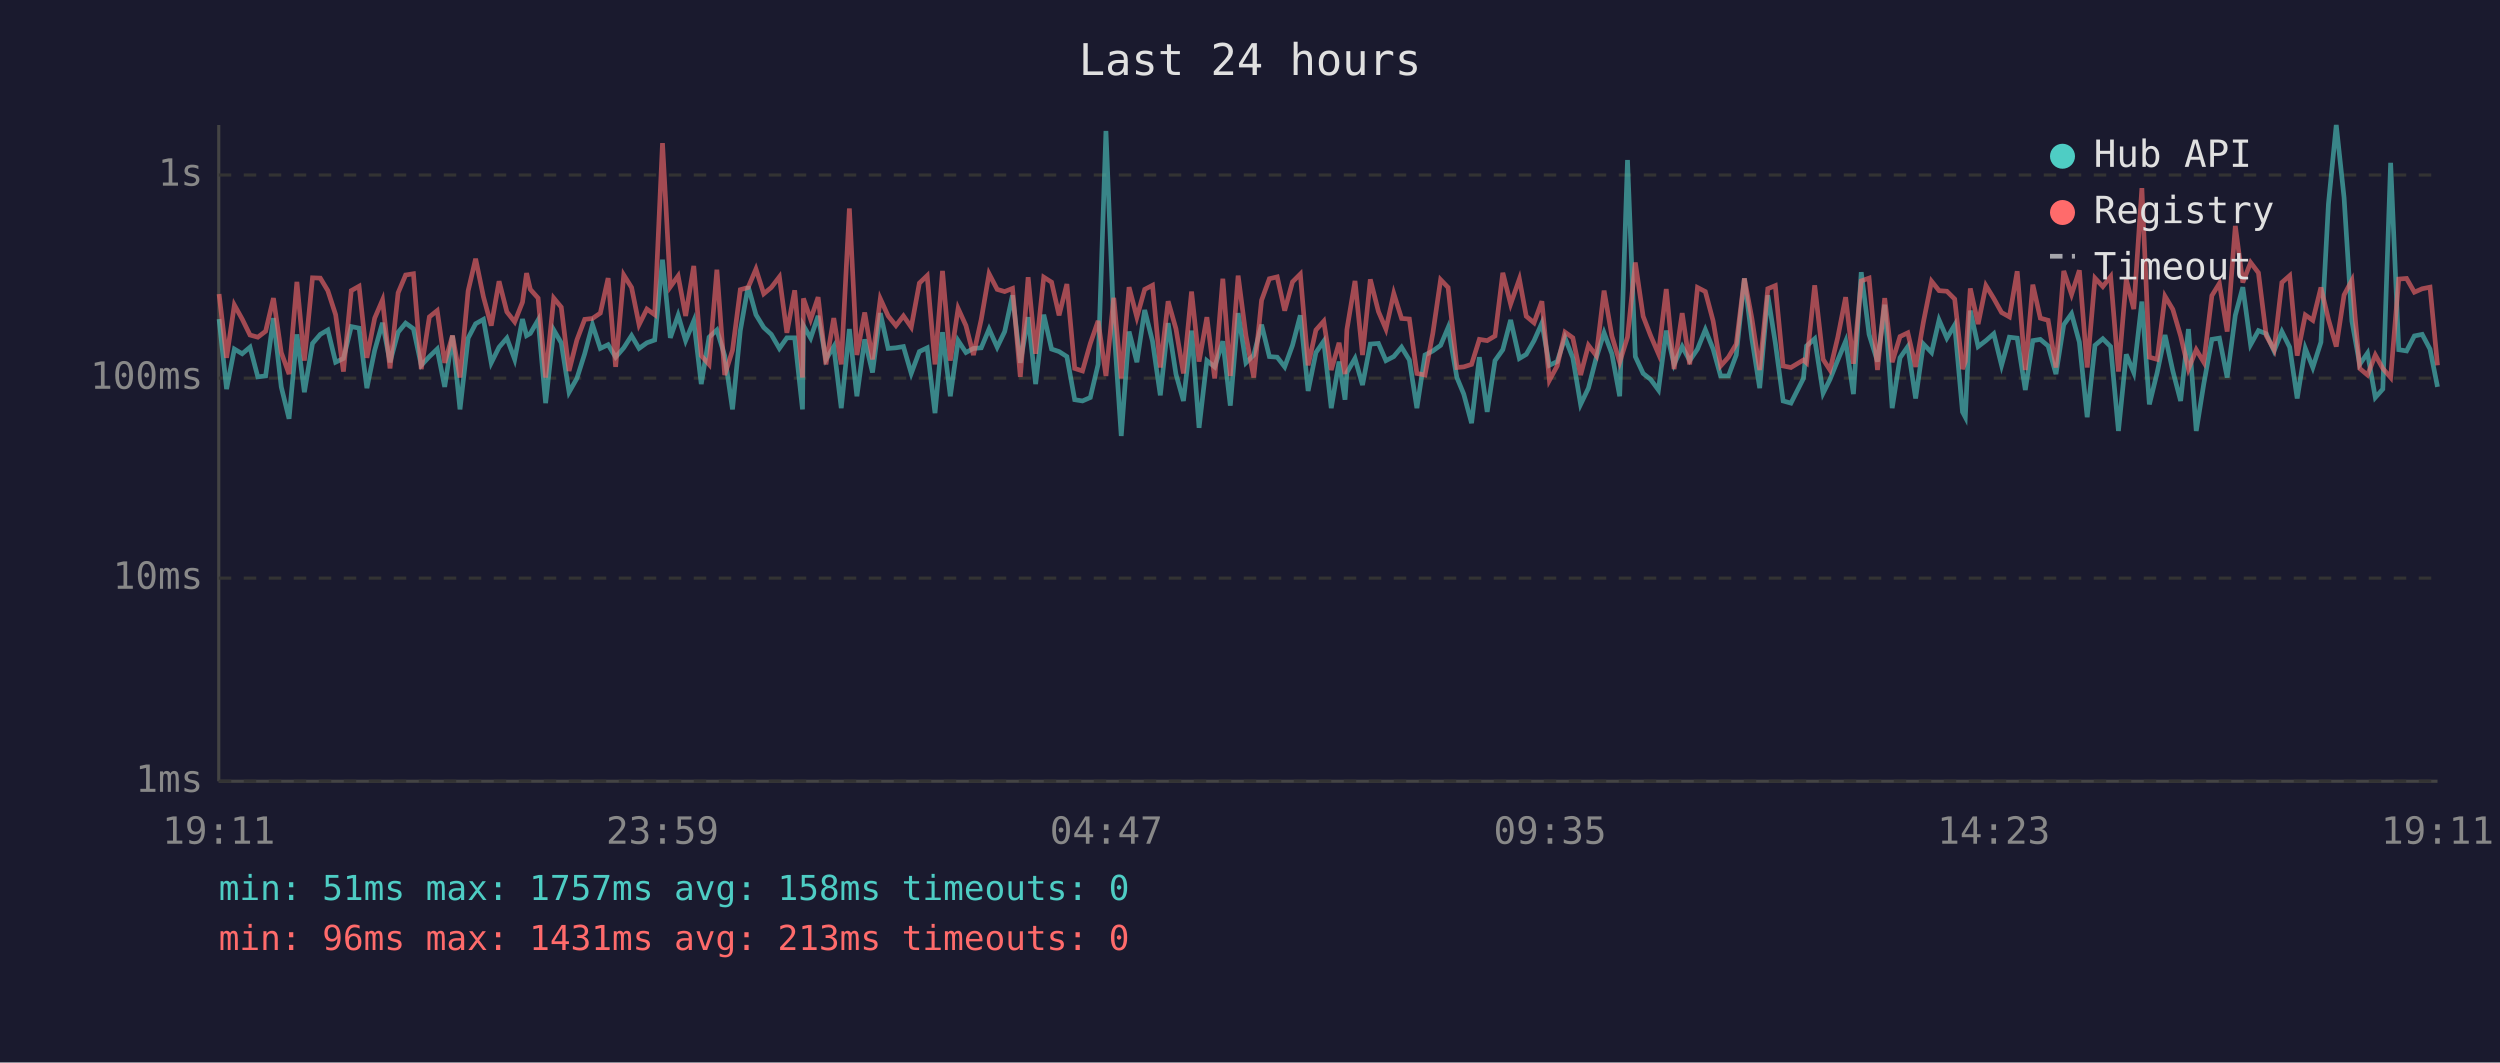
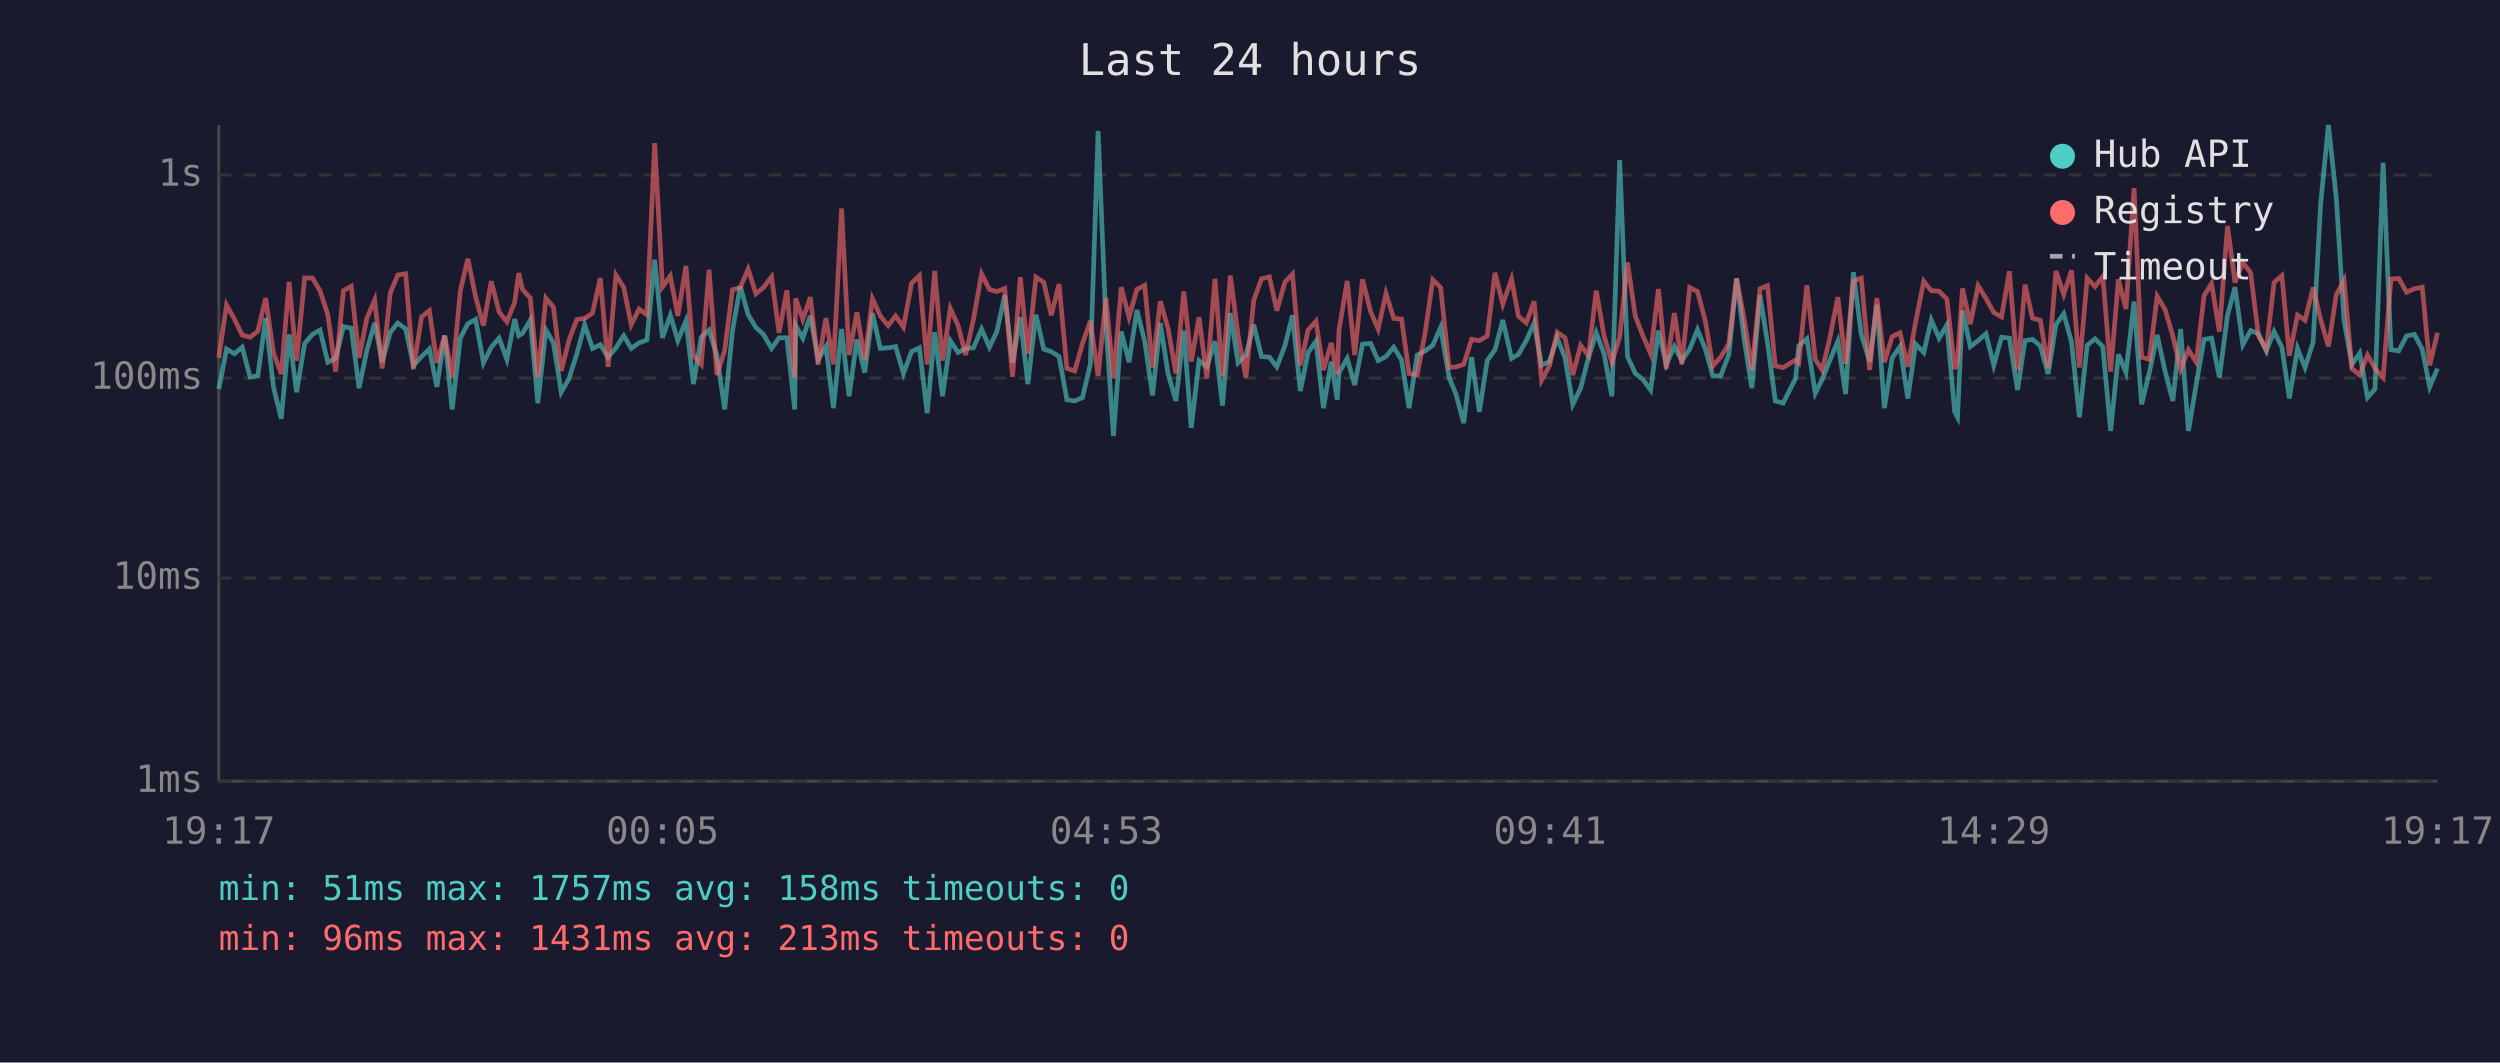
<svg xmlns="http://www.w3.org/2000/svg" viewBox="0 0 800 340" font-family="monospace" font-size="12">
  <rect width="800" height="340" fill="#1a1a2e" />
  <text x="400" y="24" fill="#e0e0e0" font-size="14" text-anchor="middle">Last 24 hours</text>
  <line x1="70" y1="40" x2="70" y2="250" stroke="#444" stroke-width="1" />
  <line x1="70" y1="250" x2="780" y2="250" stroke="#444" stroke-width="1" />
  <line x1="70" y1="250" x2="780" y2="250" stroke="#333" stroke-width="1" stroke-dasharray="4" />
  <text x="65" y="250" fill="#888" text-anchor="end" dominant-baseline="middle">1ms</text>
  <line x1="70" y1="185" x2="780" y2="185" stroke="#333" stroke-width="1" stroke-dasharray="4" />
  <text x="65" y="185" fill="#888" text-anchor="end" dominant-baseline="middle">10ms</text>
  <line x1="70" y1="121" x2="780" y2="121" stroke="#333" stroke-width="1" stroke-dasharray="4" />
  <text x="65" y="121" fill="#888" text-anchor="end" dominant-baseline="middle">100ms</text>
  <line x1="70" y1="56" x2="780" y2="56" stroke="#333" stroke-width="1" stroke-dasharray="4" />
  <text x="65" y="56" fill="#888" text-anchor="end" dominant-baseline="middle">1s</text>
-   <text x="70" y="270" fill="#888" text-anchor="middle">19:11</text>
-   <text x="212" y="270" fill="#888" text-anchor="middle">23:59</text>
-   <text x="354" y="270" fill="#888" text-anchor="middle">04:47</text>
-   <text x="496" y="270" fill="#888" text-anchor="middle">09:35</text>
-   <text x="638" y="270" fill="#888" text-anchor="middle">14:23</text>
-   <text x="780" y="270" fill="#888" text-anchor="middle">19:11</text>
-   <polyline points="70.1,102.1 72.5,124.5 75.0,111.7 77.5,113.2 80.0,111.1 82.5,120.6 85.0,120.3 87.5,101.8 90.0,123.8 92.5,134.0 95.0,107.0 97.4,125.5 100.0,109.9 102.5,107.0 104.9,105.6 107.4,115.9 109.9,114.7 112.4,104.5 114.9,105.0 117.4,124.2 119.9,112.1 122.4,103.3 124.8,115.9 127.4,106.3 129.8,103.4 132.3,105.2 134.8,116.9 137.4,114.1 139.9,111.7 142.3,123.8 144.8,107.4 147.2,131.0 149.8,108.2 152.2,103.6 154.7,102.2 157.2,116.1 159.7,111.1 162.2,108.2 164.7,115.0 167.2,102.1 168.5,107.4 169.7,106.7 172.2,102.4 174.6,129.0 177.2,105.6 179.6,109.7 182.1,125.5 184.6,121.1 187.1,113.2 189.6,103.9 192.1,111.5 194.6,110.3 197.0,114.3 199.6,111.3 202.1,107.4 204.5,111.5 207.0,109.7 209.5,108.8 212.0,83.1 214.5,108.1 217.0,100.9 219.4,109.0 222.0,102.7 224.4,122.9 226.9,107.9 229.4,105.6 231.9,113.8 234.4,131.0 236.9,105.8 239.4,91.6 241.9,100.7 244.4,104.8 246.8,107.0 249.4,111.5 251.8,108.1 254.3,108.1 256.8,131.0 257.1,104.2 259.4,108.2 261.8,101.1 264.3,115.0 266.8,110.9 269.2,130.6 271.8,105.3 274.2,126.8 276.7,108.6 279.2,119.2 281.7,100.2 284.2,111.5 286.7,111.3 289.1,110.9 291.6,119.5 294.2,112.5 296.7,111.3 299.2,132.2 301.6,106.3 304.1,126.8 306.6,109.0 309.1,112.8 311.5,111.5 314.0,111.3 316.5,105.3 319.1,111.1 321.5,106.1 324.0,94.5 326.5,116.1 329.0,101.5 331.4,122.9 334.0,100.7 336.5,111.7 338.9,112.5 341.4,114.1 343.9,127.9 346.4,128.3 348.9,127.2 351.4,116.6 353.9,41.9 356.4,104.0 358.8,139.5 361.3,106.1 363.8,115.9 366.3,99.2 368.8,109.2 371.3,126.5 373.8,103.4 376.3,119.7 378.7,128.3 381.3,105.8 383.7,136.9 386.2,115.4 388.7,117.4 391.3,109.2 393.7,129.8 396.2,100.2 398.7,116.1 401.2,113.6 403.7,103.9 406.2,114.1 408.7,114.3 411.1,117.4 413.6,110.5 416.1,100.9 418.6,125.1 421.1,112.8 423.6,109.2 426.0,130.6 428.5,115.7 430.4,127.9 431.0,119.2 433.6,114.7 436.0,123.2 438.5,110.1 441.1,109.9 443.5,115.4 446.0,114.1 448.5,111.1 451.0,115.2 453.4,130.6 456.0,113.6 458.5,112.3 461.0,110.5 463.4,104.8 466.2,120.8 468.4,126.1 470.9,135.4 473.4,114.3 475.9,131.8 478.4,115.4 480.9,111.9 483.4,102.4 486.2,114.7 488.4,113.4 490.9,109.0 493.4,103.4 495.8,116.9 498.3,115.7 500.8,108.1 503.3,114.5 505.8,129.4 508.3,124.2 510.8,114.5 513.3,106.5 515.8,113.2 518.3,126.8 520.8,51.2 523.3,114.1 525.8,119.5 528.2,121.4 530.7,124.8 533.2,105.8 535.7,116.6 538.3,110.9 540.7,115.4 543.2,111.7 545.7,105.5 548.2,111.7 550.6,120.3 553.1,120.3 555.6,113.6 558.2,89.1 560.6,108.4 563.1,124.2 565.7,94.5 568.1,109.7 570.6,128.3 573.1,129.0 577.1,121.1 578.1,110.7 580.7,108.4 583.4,125.8 585.6,121.4 588.1,115.2 590.6,109.2 593.1,126.1 595.6,87.1 598.1,107.0 600.8,115.7 603.1,97.5 605.5,130.6 608.0,114.5 610.5,110.9 613.0,127.5 615.5,110.1 618.1,112.8 620.5,102.4 623.0,108.2 625.5,104.0 628.0,131.8 628.9,133.5 630.5,99.4 633.0,110.9 635.5,109.0 638.0,106.8 640.5,116.9 643.0,107.9 645.5,108.2 648.1,124.8 650.5,109.0 652.9,108.6 655.4,110.7 657.9,119.7 660.4,103.9 662.9,100.4 665.4,109.5 667.9,133.5 670.4,110.5 672.9,108.4 675.4,110.9 677.9,137.9 680.4,113.4 682.8,119.2 685.4,96.5 687.8,129.4 690.3,119.2 692.8,107.2 695.3,118.7 697.8,128.3 700.3,105.3 702.8,137.9 705.2,122.9 707.8,108.6 710.2,108.2 712.7,120.8 715.3,100.9 717.7,91.9 720.2,110.3 722.7,105.8 725.2,106.8 727.7,112.3 730.2,106.1 732.7,111.1 735.1,127.5 737.7,111.5 740.1,117.6 742.7,109.5 745.1,65.3 747.6,40.0 750.1,63.2 752.6,102.7 755.1,116.6 757.6,113.0 760.1,127.2 762.5,124.5 765.0,52.1 767.6,111.9 770.1,112.3 772.6,107.5 775.1,107.0 777.6,111.7 780.0,123.8" fill="none" stroke="#4ecdc4" stroke-width="1.5" opacity="0.6" />
-   <polyline points="70.1,94.1 72.5,114.5 75.0,97.6 77.5,102.1 80.0,107.2 82.5,107.9 85.0,106.0 87.5,95.4 90.0,112.8 92.5,119.7 95.0,90.2 97.4,115.4 100.0,88.9 102.5,89.0 104.9,93.0 107.4,100.7 109.9,118.9 112.4,93.0 114.9,91.6 117.4,114.5 119.9,101.8 122.4,96.0 124.8,117.9 127.4,93.7 129.8,88.0 132.3,87.6 134.8,118.1 137.4,101.4 139.9,99.4 142.3,116.1 144.8,107.4 147.2,120.8 149.8,93.1 152.2,82.8 154.7,95.0 157.2,104.2 159.7,90.0 162.2,99.8 164.7,103.0 167.2,96.7 168.5,87.4 169.7,92.6 172.2,95.4 174.6,120.8 177.2,95.4 179.6,98.3 182.1,118.7 184.6,108.8 187.1,102.2 189.6,101.9 192.1,100.2 194.6,89.0 197.0,117.4 199.6,88.0 202.1,92.0 204.5,103.9 207.0,98.9 209.5,100.7 212.0,45.8 214.5,91.8 217.0,88.3 219.4,101.1 222.0,85.1 224.4,113.8 226.9,116.6 229.4,86.3 231.9,120.0 234.4,112.1 236.9,92.7 239.4,92.0 241.9,86.1 244.4,94.0 246.8,92.0 249.4,88.6 251.8,106.5 254.3,92.9 256.8,120.8 257.1,95.5 259.4,102.2 261.8,95.1 264.3,116.6 266.8,101.8 269.2,116.6 271.8,66.7 274.2,113.6 276.7,100.0 279.2,115.0 281.7,95.6 284.2,101.1 286.7,104.2 289.1,101.1 291.6,104.7 294.2,90.6 296.7,88.2 299.2,116.6 301.6,86.7 304.1,115.4 306.6,98.7 309.1,104.2 311.5,113.6 314.0,102.2 316.5,87.6 319.1,92.6 321.5,93.3 324.0,92.3 326.5,120.6 329.0,88.7 331.4,113.2 334.0,88.7 336.5,90.3 338.9,100.9 341.4,90.9 343.9,117.9 346.4,118.7 348.9,109.9 351.4,102.7 353.9,120.3 356.4,95.3 358.8,121.1 361.3,91.9 363.8,101.5 366.3,92.6 368.8,91.3 371.3,117.6 373.8,96.4 376.3,105.2 378.7,119.5 381.3,93.3 383.7,115.7 386.2,101.5 388.7,121.1 391.3,89.2 393.7,120.3 396.2,88.2 398.7,107.4 401.2,120.8 403.7,96.1 406.2,89.2 408.7,88.6 411.1,99.4 413.6,90.2 416.1,87.7 418.6,116.9 421.1,105.6 423.6,102.8 426.0,118.4 428.5,109.7 430.4,119.7 431.0,105.5 433.6,89.9 436.0,113.6 438.5,89.4 441.1,99.7 443.5,105.3 446.0,93.9 448.5,101.9 451.0,102.1 453.4,119.5 456.0,120.0 458.5,106.7 461.0,89.5 463.4,92.0 466.2,117.6 468.4,117.4 470.9,116.6 473.4,108.6 475.9,109.0 478.4,107.5 480.9,87.3 483.4,97.3 486.2,89.3 488.4,101.2 490.9,103.3 493.4,96.4 495.8,121.7 498.3,117.1 500.8,106.3 503.3,108.1 505.8,120.0 508.3,110.5 510.8,113.8 513.3,93.0 515.8,107.5 518.3,115.9 520.8,107.9 523.3,84.0 525.8,101.2 528.2,107.4 530.7,113.2 533.2,92.5 535.7,118.1 538.3,100.2 540.7,116.6 543.2,92.0 545.7,93.3 548.2,102.7 550.6,117.1 553.1,114.3 555.6,110.1 558.2,89.1 560.6,101.9 563.1,118.4 565.7,92.4 568.1,91.4 570.6,117.1 573.1,117.6 577.1,115.2 578.1,116.1 580.7,91.3 583.4,115.0 585.6,118.4 588.1,107.9 590.6,95.1 593.1,116.4 595.6,89.9 598.1,89.0 600.8,118.4 603.1,95.4 605.5,115.9 608.0,107.7 610.5,106.5 613.0,117.4 615.5,103.0 618.1,90.0 620.5,93.0 623.0,93.2 625.5,95.7 628.0,118.1 628.9,115.7 630.5,92.3 633.0,103.7 635.5,91.4 638.0,95.5 640.5,100.0 643.0,101.4 645.5,86.8 648.1,118.4 650.5,91.1 652.9,101.8 655.4,102.5 657.9,117.6 660.4,86.7 662.9,94.2 665.4,86.5 667.9,117.6 670.4,89.0 672.9,91.7 675.4,88.5 677.9,118.9 680.4,89.4 682.8,98.9 685.4,60.2 687.8,114.3 690.3,115.0 692.8,94.8 695.3,99.0 697.8,107.5 700.3,118.1 702.8,111.9 705.2,115.9 707.8,94.6 710.2,90.7 712.7,106.1 715.3,72.3 717.7,90.4 720.2,84.0 722.7,87.3 725.2,107.4 727.7,111.9 730.2,90.4 732.7,88.2 735.1,113.8 737.7,100.8 740.1,102.5 742.7,92.0 745.1,102.2 747.6,110.9 750.1,94.4 752.6,89.7 755.1,117.9 757.6,120.0 760.1,113.6 762.5,117.9 765.0,120.8 767.6,89.3 770.1,89.1 772.6,93.5 775.1,92.4 777.6,91.9 780.0,116.9" fill="none" stroke="#ff6b6b" stroke-width="1.5" opacity="0.6" />
+   <text x="70" y="270" fill="#888" text-anchor="middle">19:17</text>
+   <text x="212" y="270" fill="#888" text-anchor="middle">00:05</text>
+   <text x="354" y="270" fill="#888" text-anchor="middle">04:53</text>
+   <text x="496" y="270" fill="#888" text-anchor="middle">09:41</text>
+   <text x="638" y="270" fill="#888" text-anchor="middle">14:29</text>
+   <text x="780" y="270" fill="#888" text-anchor="middle">19:17</text>
+   <polyline points="70.0,124.5 72.5,111.7 75.0,113.2 77.5,111.1 80.0,120.6 82.5,120.3 85.0,101.8 87.5,123.8 90.0,134.0 92.5,107.0 94.9,125.5 97.5,109.9 100.0,107.0 102.4,105.6 104.9,115.9 107.4,114.7 109.9,104.5 112.4,105.0 114.9,124.2 117.4,112.1 119.9,103.3 122.3,115.9 124.9,106.3 127.3,103.4 129.8,105.2 132.3,116.9 134.9,114.1 137.4,111.7 139.8,123.8 142.3,107.4 144.7,131.0 147.3,108.2 149.7,103.6 152.2,102.2 154.7,116.1 157.2,111.1 159.7,108.2 162.2,115.0 164.7,102.1 166.0,107.4 167.2,106.7 169.7,102.4 172.1,129.0 174.7,105.6 177.1,109.7 179.6,125.5 182.1,121.1 184.6,113.2 187.1,103.9 189.6,111.5 192.1,110.3 194.6,114.3 197.1,111.3 199.6,107.4 202.0,111.5 204.5,109.7 207.0,108.8 209.5,83.1 212.0,108.1 214.5,100.9 216.9,109.0 219.5,102.7 221.9,122.9 224.4,107.9 226.9,105.6 229.4,113.8 231.9,131.0 234.4,105.8 236.9,91.6 239.4,100.7 241.9,104.8 244.3,107.0 246.9,111.5 249.3,108.1 251.8,108.1 254.3,131.0 254.6,104.2 256.9,108.2 259.3,101.1 261.8,115.0 264.3,110.9 266.7,130.6 269.3,105.3 271.7,126.8 274.2,108.6 276.7,119.2 279.2,100.2 281.7,111.5 284.2,111.3 286.6,110.9 289.1,119.5 291.7,112.5 294.2,111.3 296.7,132.2 299.1,106.3 301.6,126.8 304.1,109.0 306.6,112.8 309.0,111.5 311.5,111.3 314.1,105.3 316.6,111.1 319.0,106.1 321.5,94.5 324.0,116.1 326.5,101.5 328.9,122.9 331.5,100.7 334.0,111.7 336.4,112.5 338.9,114.1 341.4,127.9 343.9,128.3 346.4,127.2 348.9,116.6 351.4,41.9 353.9,104.0 356.3,139.5 358.8,106.1 361.3,115.9 363.8,99.2 366.3,109.2 368.8,126.5 371.3,103.4 373.8,119.7 376.3,128.3 378.8,105.8 381.2,136.9 383.7,115.4 386.2,117.4 388.8,109.2 391.2,129.8 393.7,100.2 396.2,116.1 398.7,113.6 401.2,103.9 403.7,114.1 406.2,114.3 408.6,117.4 411.2,110.5 413.6,100.9 416.1,125.1 418.6,112.8 421.1,109.2 423.5,130.6 426.0,115.7 427.9,127.9 428.5,119.2 431.1,114.7 433.5,123.2 436.0,110.1 438.6,109.9 441.0,115.4 443.5,114.1 446.0,111.1 448.5,115.2 450.9,130.6 453.5,113.6 456.0,112.3 458.5,110.5 461.0,104.8 463.7,120.8 465.9,126.1 468.4,135.4 470.9,114.3 473.4,131.8 475.9,115.4 478.4,111.9 480.9,102.4 483.7,114.7 485.9,113.4 488.4,109.0 490.9,103.4 493.3,116.9 495.8,115.7 498.3,108.1 500.8,114.5 503.3,129.4 505.8,124.2 508.3,114.5 510.8,106.5 513.3,113.2 515.8,126.8 518.3,51.2 520.8,114.1 523.3,119.5 525.7,121.4 528.2,124.8 530.7,105.8 533.2,116.6 535.8,110.9 538.2,115.4 540.7,111.7 543.2,105.5 545.7,111.7 548.1,120.3 550.6,120.3 553.2,113.6 555.7,89.1 558.1,108.4 560.6,124.2 563.2,94.5 565.6,109.7 568.1,128.3 570.6,129.0 574.6,121.1 575.6,110.7 578.2,108.4 580.9,125.8 583.1,121.4 585.6,115.2 588.1,109.2 590.6,126.1 593.1,87.1 595.6,107.0 598.3,115.7 600.6,97.5 603.0,130.6 605.5,114.5 608.0,110.9 610.5,127.5 613.0,110.1 615.6,112.8 618.0,102.4 620.5,108.2 623.0,104.0 625.5,131.8 626.4,133.5 628.0,99.4 630.5,110.9 633.0,109.0 635.5,106.8 638.0,116.9 640.5,107.9 643.0,108.2 645.6,124.8 648.0,109.0 650.4,108.6 652.9,110.7 655.4,119.7 657.9,103.9 660.4,100.4 662.9,109.5 665.4,133.5 667.9,110.5 670.4,108.4 672.9,110.9 675.4,137.9 677.9,113.4 680.3,119.2 682.9,96.5 685.3,129.4 687.8,119.2 690.3,107.2 692.8,118.7 695.3,128.3 697.8,105.3 700.3,137.9 702.8,122.9 705.3,108.6 707.7,108.2 710.2,120.8 712.8,100.9 715.2,91.9 717.7,110.3 720.2,105.8 722.7,106.8 725.2,112.3 727.7,106.1 730.2,111.1 732.6,127.5 735.2,111.5 737.6,117.6 740.2,109.5 742.6,65.3 745.1,40.0 747.6,63.2 750.1,102.7 752.6,116.6 755.1,113.0 757.6,127.2 760.0,124.5 762.6,52.1 765.1,111.9 767.6,112.3 770.1,107.5 772.6,107.0 775.1,111.7 777.5,123.8 780.0,117.9" fill="none" stroke="#4ecdc4" stroke-width="1.5" opacity="0.6" />
+   <polyline points="70.0,114.5 72.5,97.6 75.0,102.1 77.5,107.2 80.0,107.9 82.5,106.0 85.0,95.4 87.5,112.8 90.0,119.7 92.5,90.2 94.9,115.4 97.5,88.9 100.0,89.0 102.4,93.0 104.9,100.7 107.4,118.9 109.9,93.0 112.4,91.6 114.9,114.5 117.4,101.8 119.9,96.0 122.3,117.9 124.9,93.7 127.3,88.0 129.8,87.6 132.3,118.1 134.9,101.4 137.4,99.4 139.8,116.1 142.3,107.4 144.7,120.8 147.3,93.1 149.7,82.8 152.2,95.0 154.7,104.2 157.2,90.0 159.7,99.8 162.2,103.0 164.7,96.7 166.0,87.4 167.2,92.6 169.7,95.4 172.1,120.8 174.7,95.4 177.1,98.3 179.6,118.7 182.1,108.8 184.6,102.2 187.1,101.9 189.6,100.2 192.1,89.0 194.6,117.4 197.1,88.0 199.6,92.0 202.0,103.9 204.5,98.9 207.0,100.7 209.5,45.8 212.0,91.8 214.5,88.3 216.9,101.1 219.5,85.1 221.9,113.8 224.4,116.6 226.9,86.3 229.4,120.0 231.9,112.1 234.4,92.7 236.9,92.0 239.4,86.1 241.9,94.0 244.3,92.0 246.9,88.6 249.3,106.5 251.8,92.9 254.3,120.8 254.6,95.5 256.9,102.2 259.3,95.1 261.8,116.6 264.3,101.8 266.7,116.6 269.3,66.7 271.7,113.6 274.2,100.0 276.7,115.0 279.2,95.6 281.7,101.1 284.2,104.2 286.6,101.1 289.1,104.7 291.7,90.6 294.2,88.2 296.7,116.6 299.1,86.7 301.6,115.4 304.1,98.7 306.6,104.2 309.0,113.6 311.5,102.2 314.1,87.6 316.6,92.6 319.0,93.3 321.5,92.3 324.0,120.6 326.5,88.7 328.9,113.2 331.5,88.7 334.0,90.3 336.4,100.9 338.9,90.9 341.4,117.9 343.9,118.7 346.4,109.9 348.9,102.7 351.4,120.3 353.9,95.3 356.3,121.1 358.8,91.9 361.3,101.5 363.8,92.6 366.3,91.3 368.8,117.6 371.3,96.4 373.8,105.2 376.3,119.5 378.8,93.3 381.2,115.7 383.7,101.5 386.2,121.1 388.8,89.2 391.2,120.3 393.7,88.2 396.2,107.4 398.7,120.8 401.2,96.1 403.7,89.2 406.2,88.6 408.6,99.4 411.2,90.2 413.6,87.7 416.1,116.9 418.6,105.6 421.1,102.8 423.5,118.4 426.0,109.7 427.9,119.7 428.5,105.5 431.1,89.9 433.5,113.6 436.0,89.4 438.6,99.7 441.0,105.3 443.5,93.9 446.0,101.9 448.5,102.1 450.9,119.5 453.5,120.0 456.0,106.7 458.5,89.5 461.0,92.0 463.7,117.6 465.9,117.4 468.4,116.6 470.9,108.6 473.4,109.0 475.9,107.5 478.4,87.3 480.9,97.3 483.7,89.3 485.9,101.2 488.4,103.3 490.9,96.4 493.3,121.7 495.8,117.1 498.3,106.3 500.8,108.1 503.3,120.0 505.8,110.5 508.3,113.8 510.8,93.0 513.3,107.5 515.8,115.9 518.3,107.9 520.8,84.0 523.3,101.2 525.7,107.4 528.2,113.2 530.7,92.5 533.2,118.1 535.8,100.2 538.2,116.6 540.7,92.0 543.2,93.3 545.7,102.7 548.1,117.1 550.6,114.3 553.2,110.1 555.7,89.1 558.1,101.9 560.6,118.4 563.2,92.4 565.6,91.4 568.1,117.1 570.6,117.6 574.6,115.2 575.6,116.1 578.2,91.3 580.9,115.0 583.1,118.4 585.6,107.9 588.1,95.1 590.6,116.4 593.1,89.9 595.6,89.0 598.3,118.4 600.6,95.4 603.0,115.9 605.5,107.7 608.0,106.5 610.5,117.4 613.0,103.0 615.6,90.0 618.0,93.0 620.5,93.2 623.0,95.7 625.5,118.1 626.4,115.7 628.0,92.3 630.5,103.7 633.0,91.4 635.5,95.5 638.0,100.0 640.5,101.4 643.0,86.8 645.6,118.4 648.0,91.1 650.4,101.8 652.9,102.5 655.4,117.6 657.9,86.7 660.4,94.2 662.9,86.5 665.4,117.6 667.9,89.0 670.4,91.7 672.9,88.5 675.4,118.9 677.9,89.4 680.3,98.9 682.9,60.2 685.3,114.3 687.8,115.0 690.3,94.8 692.8,99.0 695.3,107.5 697.8,118.1 700.3,111.9 702.8,115.9 705.3,94.6 707.7,90.7 710.2,106.1 712.8,72.3 715.2,90.4 717.7,84.0 720.2,87.3 722.7,107.4 725.2,111.9 727.7,90.4 730.2,88.2 732.6,113.8 735.2,100.8 737.6,102.5 740.2,92.0 742.6,102.2 745.1,110.9 747.6,94.4 750.1,89.7 752.6,117.9 755.1,120.0 757.6,113.6 760.0,117.9 762.6,120.8 765.1,89.3 767.6,89.1 770.1,93.5 772.6,92.4 775.1,91.9 777.5,116.9 780.0,106.5" fill="none" stroke="#ff6b6b" stroke-width="1.5" opacity="0.6" />
  <circle cx="660" cy="50" r="4" fill="#4ecdc4" />
  <text x="670" y="50" fill="#e0e0e0" dominant-baseline="middle">Hub API</text>
  <circle cx="660" cy="68" r="4" fill="#ff6b6b" />
  <text x="670" y="68" fill="#e0e0e0" dominant-baseline="middle">Registry</text>
  <line x1="656" y1="82" x2="664" y2="82" stroke="#e0e0e0" stroke-width="1.5" stroke-dasharray="4,3" opacity="0.7" />
  <text x="670" y="86" fill="#e0e0e0" dominant-baseline="middle">Timeout</text>
  <text x="70" y="288" fill="#4ecdc4" font-size="11">min: 51ms  max: 1757ms  avg: 158ms  timeouts: 0</text>
  <text x="70" y="304" fill="#ff6b6b" font-size="11">min: 96ms  max: 1431ms  avg: 213ms  timeouts: 0</text>
</svg>
